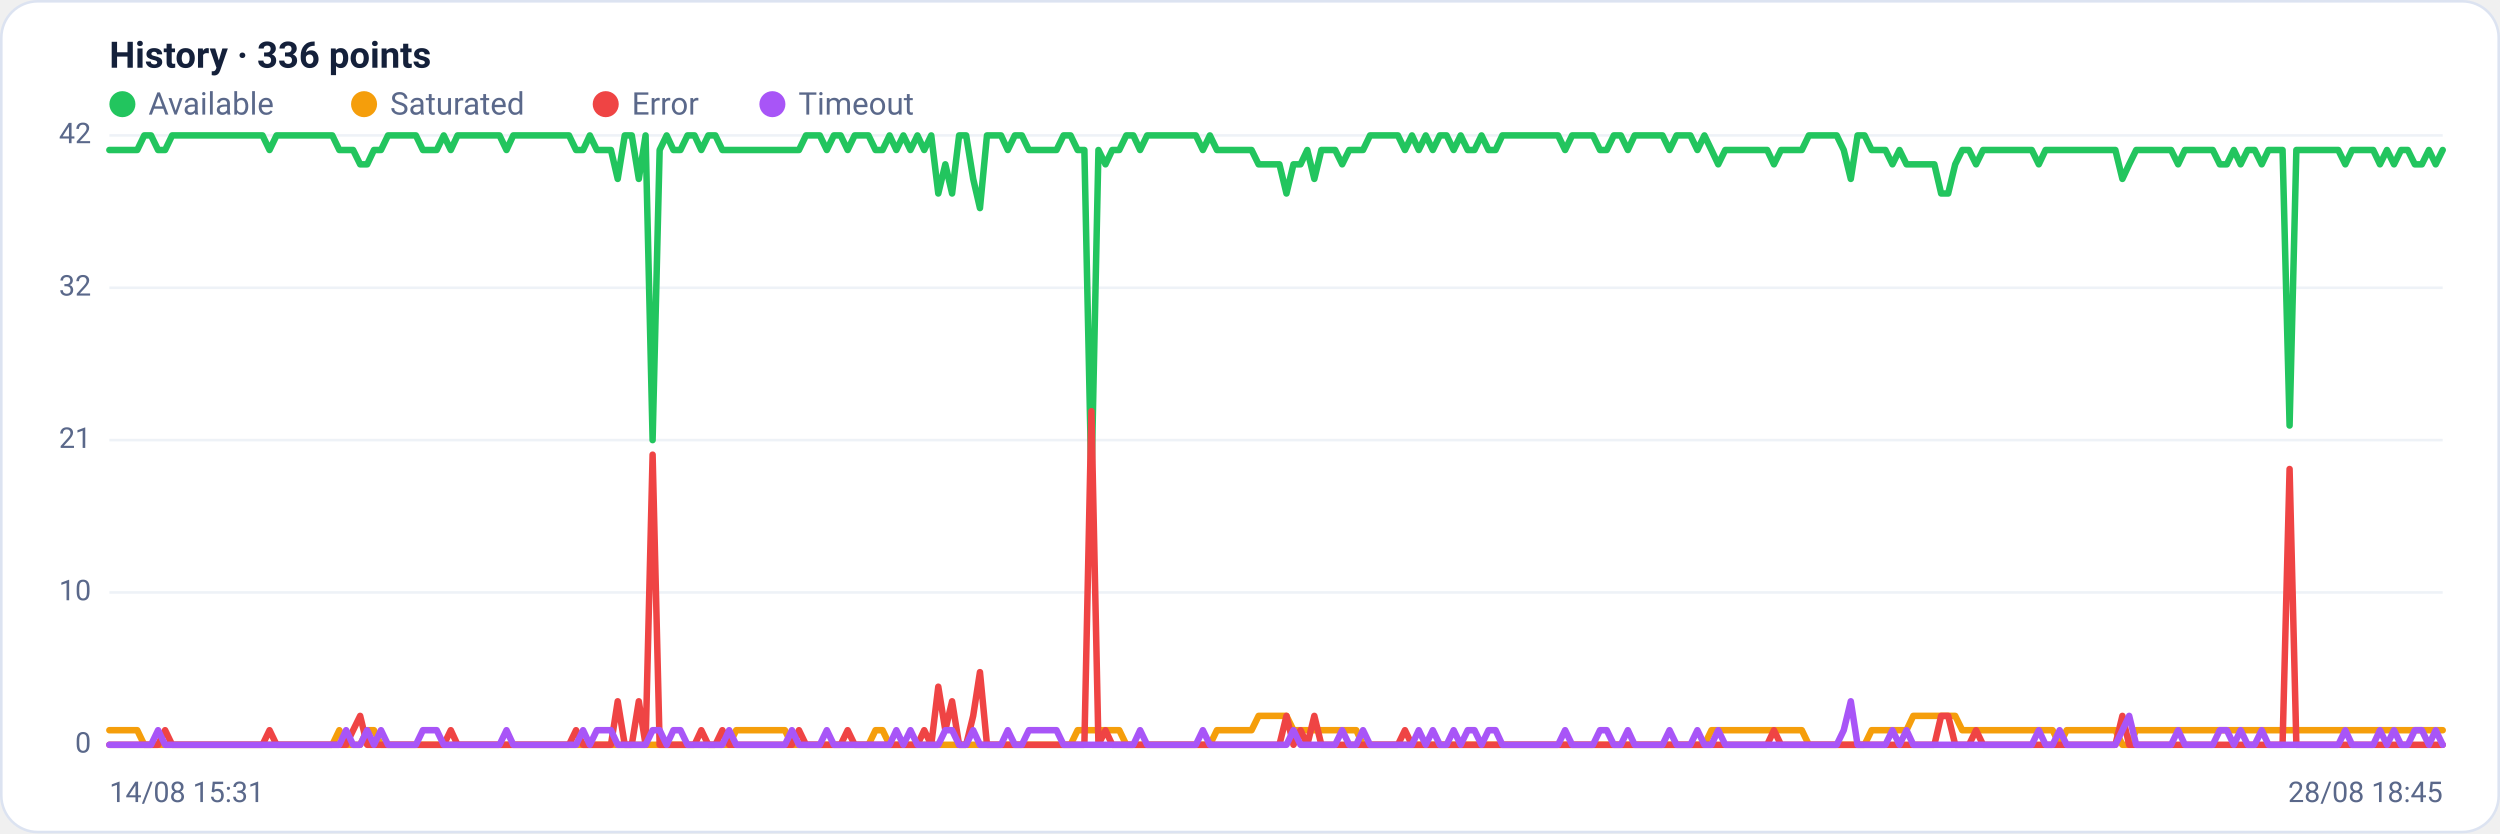
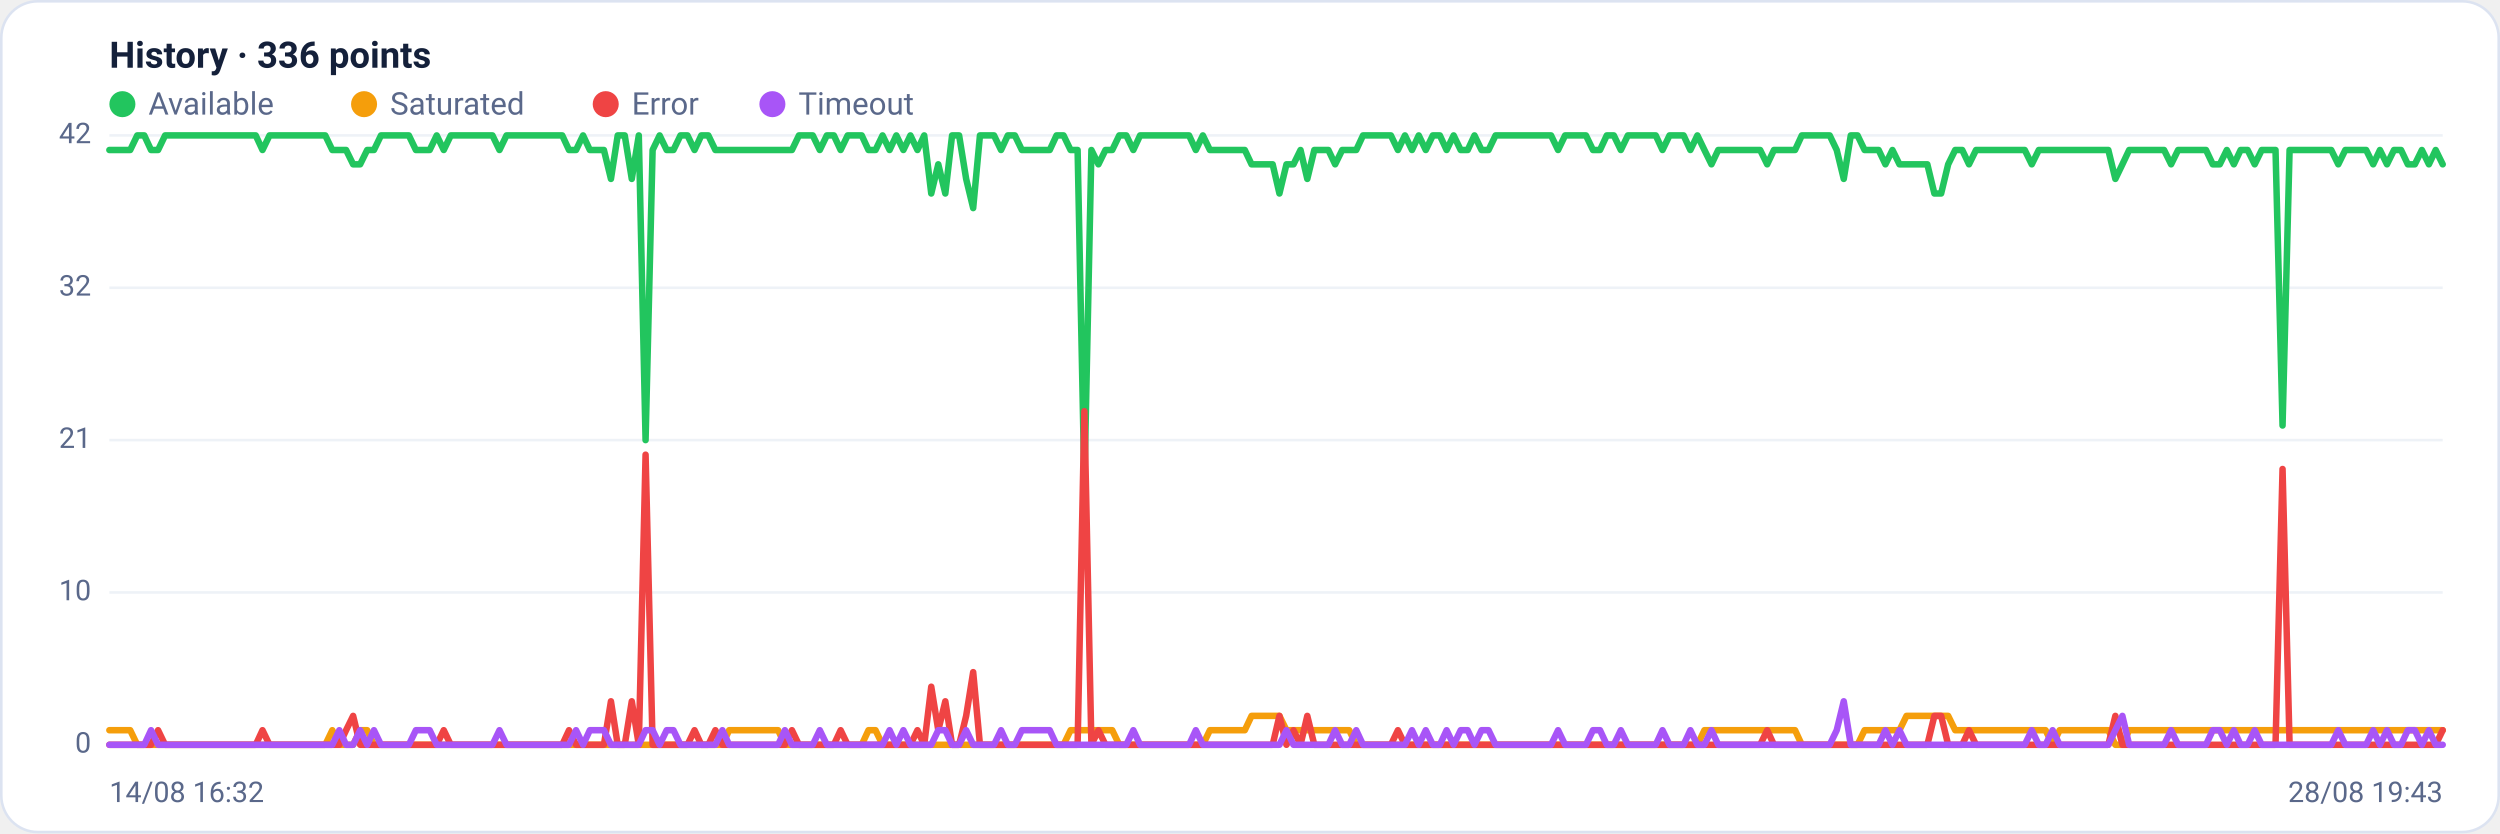
<svg xmlns="http://www.w3.org/2000/svg" viewBox="0 0 960 320" width="960" height="320" font-family="Segoe UI, system-ui, -apple-system, Roboto, Helvetica, Arial, sans-serif" role="img" aria-label="Availability history per region">
  <rect x="0.5" y="0.5" width="959" height="319" rx="14" fill="#ffffff" stroke="#dce3f1" />
  <text x="42" y="26" font-size="14" font-weight="600" fill="#14203a">History · 336 points</text>
  <circle cx="47" cy="40" r="5" fill="#22c55e" />
  <text x="57" y="44" font-size="12" fill="#5a688a">Available</text>
  <circle cx="139.8" cy="40" r="5" fill="#f59e0b" />
  <text x="149.8" y="44" font-size="12" fill="#5a688a">Saturated</text>
  <circle cx="232.6" cy="40" r="5" fill="#ef4444" />
  <text x="242.6" y="44" font-size="12" fill="#5a688a">Error</text>
  <circle cx="296.6" cy="40" r="5" fill="#a855f7" />
  <text x="306.6" y="44" font-size="12" fill="#5a688a">Timeout</text>
  <line x1="42" y1="286.0" x2="938" y2="286.0" stroke="#eef2f7" stroke-width="1" />
  <text x="35" y="289.0" text-anchor="end" font-size="11" fill="#5a688a">0</text>
  <line x1="42" y1="227.5" x2="938" y2="227.5" stroke="#eef2f7" stroke-width="1" />
  <text x="35" y="230.5" text-anchor="end" font-size="11" fill="#5a688a">10</text>
  <line x1="42" y1="169.0" x2="938" y2="169.0" stroke="#eef2f7" stroke-width="1" />
  <text x="35" y="172.0" text-anchor="end" font-size="11" fill="#5a688a">21</text>
  <line x1="42" y1="110.5" x2="938" y2="110.5" stroke="#eef2f7" stroke-width="1" />
  <text x="35" y="113.5" text-anchor="end" font-size="11" fill="#5a688a">32</text>
  <line x1="42" y1="52.0" x2="938" y2="52.0" stroke="#eef2f7" stroke-width="1" />
  <text x="35" y="55.0" text-anchor="end" font-size="11" fill="#5a688a">42</text>
-   <polyline fill="none" stroke="#22c55e" stroke-width="2.5" stroke-linejoin="round" stroke-linecap="round" points="42.0,57.6 44.7,57.6 47.3,57.6 50.0,57.6 52.7,57.6 55.4,52.0 58.0,52.0 60.7,57.6 63.4,57.6 66.1,52.0 68.7,52.0 71.4,52.0 74.1,52.0 76.8,52.0 79.4,52.0 82.1,52.0 84.8,52.0 87.5,52.0 90.1,52.0 92.8,52.0 95.5,52.0 98.2,52.0 100.8,52.0 103.5,57.6 106.2,52.0 108.9,52.0 111.5,52.0 114.2,52.0 116.9,52.0 119.6,52.0 122.2,52.0 124.9,52.0 127.6,52.0 130.3,57.6 132.9,57.6 135.6,57.6 138.3,63.1 141.0,63.1 143.6,57.6 146.3,57.6 149.0,52.0 151.7,52.0 154.3,52.0 157.0,52.0 159.7,52.0 162.4,57.6 165.0,57.6 167.7,57.6 170.4,52.0 173.1,57.6 175.7,52.0 178.4,52.0 181.1,52.0 183.8,52.0 186.4,52.0 189.1,52.0 191.8,52.0 194.5,57.6 197.1,52.0 199.8,52.0 202.5,52.0 205.2,52.0 207.8,52.0 210.5,52.0 213.2,52.0 215.9,52.0 218.5,52.0 221.2,57.6 223.9,57.6 226.5,52.0 229.2,57.6 231.9,57.6 234.6,57.6 237.2,68.7 239.9,52.0 242.6,52.0 245.3,68.7 247.9,52.0 250.6,169.0 253.3,57.6 256.0,52.0 258.6,57.6 261.3,57.6 264.0,52.0 266.7,52.0 269.3,57.6 272.0,52.0 274.7,52.0 277.4,57.6 280.0,57.6 282.7,57.6 285.4,57.6 288.1,57.6 290.7,57.6 293.4,57.6 296.1,57.6 298.8,57.6 301.4,57.6 304.1,57.6 306.8,57.6 309.5,52.0 312.1,52.0 314.8,52.0 317.5,57.6 320.2,52.0 322.8,52.0 325.5,57.6 328.2,52.0 330.9,52.0 333.5,52.0 336.2,57.6 338.9,57.6 341.6,52.0 344.2,57.6 346.9,52.0 349.6,57.6 352.3,52.0 354.9,57.6 357.6,52.0 360.3,74.3 363.0,63.1 365.6,74.3 368.3,52.0 371.0,52.0 373.7,68.7 376.3,79.9 379.0,52.0 381.7,52.0 384.4,52.0 387.0,57.6 389.7,52.0 392.4,52.0 395.1,57.6 397.7,57.6 400.4,57.6 403.1,57.6 405.7,57.6 408.4,52.0 411.1,52.0 413.8,57.6 416.4,57.6 419.1,185.7 421.8,57.6 424.5,63.1 427.1,57.6 429.8,57.6 432.5,52.0 435.2,52.0 437.8,57.6 440.5,52.0 443.2,52.0 445.9,52.0 448.5,52.0 451.2,52.0 453.9,52.0 456.6,52.0 459.2,52.0 461.9,57.6 464.6,52.0 467.3,57.6 469.9,57.6 472.6,57.6 475.3,57.6 478.0,57.6 480.6,57.6 483.3,63.1 486.0,63.1 488.7,63.1 491.3,63.1 494.0,74.3 496.7,63.1 499.4,63.1 502.0,57.6 504.7,68.7 507.4,57.6 510.1,57.6 512.7,57.6 515.4,63.1 518.1,57.6 520.8,57.6 523.4,57.6 526.1,52.0 528.8,52.0 531.5,52.0 534.1,52.0 536.8,52.0 539.5,57.6 542.2,52.0 544.8,57.6 547.5,52.0 550.2,57.6 552.9,52.0 555.5,52.0 558.2,57.6 560.9,52.0 563.6,57.6 566.2,57.6 568.9,52.0 571.6,57.6 574.3,57.6 576.9,52.0 579.6,52.0 582.3,52.0 584.9,52.0 587.6,52.0 590.3,52.0 593.0,52.0 595.6,52.0 598.3,52.0 601.0,57.6 603.7,52.0 606.3,52.0 609.0,52.0 611.7,52.0 614.4,57.6 617.0,57.6 619.7,52.0 622.4,52.0 625.1,57.6 627.7,52.0 630.4,52.0 633.1,52.0 635.8,52.0 638.4,52.0 641.1,57.6 643.8,52.0 646.5,52.0 649.1,52.0 651.8,57.6 654.5,52.0 657.2,57.6 659.8,63.1 662.5,57.6 665.2,57.6 667.9,57.6 670.5,57.6 673.2,57.6 675.9,57.6 678.6,57.6 681.2,63.1 683.9,57.6 686.6,57.6 689.3,57.6 691.9,57.6 694.6,52.0 697.3,52.0 700.0,52.0 702.6,52.0 705.3,52.0 708.0,57.6 710.7,68.7 713.3,52.0 716.0,52.0 718.7,57.6 721.4,57.6 724.0,57.6 726.7,63.1 729.4,57.6 732.1,63.1 734.7,63.1 737.4,63.1 740.1,63.1 742.8,63.1 745.4,74.3 748.1,74.3 750.8,63.1 753.5,57.6 756.1,57.6 758.8,63.1 761.5,57.6 764.1,57.6 766.8,57.6 769.5,57.6 772.2,57.6 774.8,57.6 777.5,57.6 780.2,57.6 782.9,63.1 785.5,57.6 788.2,57.6 790.9,57.6 793.6,57.6 796.2,57.6 798.9,57.6 801.6,57.6 804.3,57.6 806.9,57.6 809.6,57.6 812.3,57.6 815.0,68.7 817.6,63.1 820.3,57.6 823.0,57.6 825.7,57.6 828.3,57.6 831.0,57.6 833.7,57.6 836.4,63.1 839.0,57.6 841.7,57.6 844.4,57.6 847.1,57.6 849.7,57.6 852.4,63.1 855.1,63.1 857.8,57.6 860.4,63.1 863.1,57.6 865.8,57.6 868.5,63.1 871.1,57.6 873.8,57.6 876.5,57.6 879.2,163.4 881.8,57.6 884.5,57.6 887.2,57.6 889.9,57.6 892.5,57.6 895.2,57.6 897.9,57.6 900.6,63.1 903.2,57.6 905.9,57.6 908.6,57.6 911.3,57.6 913.9,63.1 916.6,57.6 919.3,63.1 922.0,57.6 924.6,57.6 927.3,63.1 930.0,63.1 932.7,57.6 935.3,63.1 938.0,57.6" />
-   <polyline fill="none" stroke="#f59e0b" stroke-width="2.5" stroke-linejoin="round" stroke-linecap="round" points="42.0,280.4 44.7,280.4 47.3,280.4 50.0,280.4 52.7,280.4 55.4,286.0 58.0,286.0 60.7,286.0 63.4,286.0 66.1,286.0 68.7,286.0 71.4,286.0 74.1,286.0 76.8,286.0 79.4,286.0 82.1,286.0 84.8,286.0 87.5,286.0 90.1,286.0 92.8,286.0 95.5,286.0 98.2,286.0 100.8,286.0 103.5,286.0 106.2,286.0 108.9,286.0 111.5,286.0 114.2,286.0 116.9,286.0 119.6,286.0 122.2,286.0 124.9,286.0 127.6,286.0 130.3,280.4 132.9,286.0 135.6,286.0 138.3,286.0 141.0,280.4 143.6,280.4 146.3,286.0 149.0,286.0 151.7,286.0 154.3,286.0 157.0,286.0 159.7,286.0 162.4,286.0 165.0,286.0 167.7,286.0 170.4,286.0 173.1,286.0 175.7,286.0 178.4,286.0 181.1,286.0 183.8,286.0 186.4,286.0 189.1,286.0 191.8,286.0 194.5,286.0 197.1,286.0 199.8,286.0 202.5,286.0 205.2,286.0 207.8,286.0 210.5,286.0 213.2,286.0 215.9,286.0 218.5,286.0 221.2,286.0 223.9,286.0 226.5,286.0 229.2,286.0 231.9,286.0 234.6,286.0 237.2,286.0 239.9,286.0 242.6,286.0 245.3,286.0 247.9,286.0 250.6,286.0 253.3,286.0 256.0,286.0 258.6,286.0 261.3,286.0 264.0,286.0 266.7,286.0 269.3,286.0 272.0,286.0 274.7,286.0 277.4,286.0 280.0,286.0 282.7,280.4 285.4,280.4 288.1,280.4 290.7,280.4 293.4,280.4 296.1,280.4 298.8,280.4 301.4,280.4 304.1,286.0 306.8,286.0 309.5,286.0 312.1,286.0 314.8,286.0 317.5,286.0 320.2,286.0 322.8,286.0 325.5,286.0 328.2,286.0 330.9,286.0 333.5,286.0 336.2,280.4 338.9,280.4 341.6,286.0 344.2,286.0 346.9,286.0 349.6,286.0 352.3,286.0 354.9,286.0 357.6,286.0 360.3,286.0 363.0,286.0 365.6,286.0 368.3,286.0 371.0,286.0 373.7,286.0 376.3,286.0 379.0,286.0 381.7,286.0 384.4,286.0 387.0,286.0 389.7,286.0 392.4,286.0 395.1,286.0 397.7,286.0 400.4,286.0 403.1,286.0 405.7,286.0 408.4,286.0 411.1,286.0 413.8,280.4 416.4,280.4 419.1,280.4 421.8,280.4 424.5,280.4 427.1,280.4 429.8,280.4 432.5,286.0 435.2,286.0 437.8,286.0 440.5,286.0 443.2,286.0 445.9,286.0 448.5,286.0 451.2,286.0 453.9,286.0 456.6,286.0 459.2,286.0 461.9,286.0 464.6,286.0 467.3,280.4 469.9,280.4 472.6,280.4 475.3,280.4 478.0,280.4 480.6,280.4 483.3,274.9 486.0,274.9 488.7,274.9 491.3,274.9 494.0,274.9 496.7,280.4 499.4,280.4 502.0,280.4 504.7,280.4 507.4,280.4 510.1,280.4 512.7,280.4 515.4,280.4 518.1,280.4 520.8,280.4 523.4,286.0 526.1,286.0 528.8,286.0 531.5,286.0 534.1,286.0 536.8,286.0 539.5,286.0 542.2,286.0 544.8,286.0 547.5,286.0 550.2,286.0 552.9,286.0 555.5,286.0 558.2,286.0 560.9,286.0 563.6,286.0 566.2,286.0 568.9,286.0 571.6,286.0 574.3,286.0 576.9,286.0 579.6,286.0 582.3,286.0 584.9,286.0 587.6,286.0 590.3,286.0 593.0,286.0 595.6,286.0 598.3,286.0 601.0,286.0 603.7,286.0 606.3,286.0 609.0,286.0 611.7,286.0 614.4,286.0 617.0,286.0 619.7,286.0 622.4,286.0 625.1,286.0 627.7,286.0 630.4,286.0 633.1,286.0 635.8,286.0 638.4,286.0 641.1,286.0 643.8,286.0 646.5,286.0 649.1,286.0 651.8,286.0 654.5,286.0 657.2,280.4 659.8,280.4 662.5,280.4 665.2,280.4 667.9,280.4 670.5,280.4 673.2,280.4 675.9,280.4 678.6,280.4 681.2,280.4 683.9,280.4 686.6,280.4 689.3,280.4 691.9,280.4 694.6,286.0 697.3,286.0 700.0,286.0 702.6,286.0 705.3,286.0 708.0,286.0 710.7,286.0 713.3,286.0 716.0,286.0 718.7,280.4 721.4,280.4 724.0,280.4 726.7,280.4 729.4,280.4 732.1,280.4 734.7,274.9 737.4,274.9 740.1,274.9 742.8,274.9 745.4,274.9 748.1,274.9 750.8,274.9 753.5,280.4 756.1,280.4 758.8,280.4 761.5,280.4 764.1,280.4 766.8,280.4 769.5,280.4 772.2,280.4 774.8,280.4 777.5,280.4 780.2,280.4 782.9,280.4 785.5,280.4 788.2,280.4 790.9,286.0 793.6,280.4 796.2,280.4 798.9,280.4 801.6,280.4 804.3,280.4 806.9,280.4 809.6,280.4 812.3,280.4 815.0,286.0 817.6,286.0 820.3,280.4 823.0,280.4 825.7,280.4 828.3,280.4 831.0,280.4 833.7,280.4 836.4,280.4 839.0,280.4 841.7,280.4 844.4,280.4 847.1,280.4 849.7,280.4 852.4,280.4 855.1,280.4 857.8,280.4 860.4,280.4 863.1,280.4 865.8,280.4 868.5,280.4 871.1,280.4 873.8,280.4 876.5,280.4 879.2,280.4 881.8,280.4 884.5,280.4 887.2,280.4 889.9,280.4 892.5,280.4 895.2,280.4 897.9,280.4 900.6,280.4 903.2,280.4 905.9,280.4 908.6,280.4 911.3,280.4 913.9,280.4 916.6,280.4 919.3,280.4 922.0,280.4 924.6,280.4 927.3,280.4 930.0,280.4 932.7,280.4 935.3,280.4 938.0,280.4" />
-   <polyline fill="none" stroke="#ef4444" stroke-width="2.5" stroke-linejoin="round" stroke-linecap="round" points="42.0,286.0 44.7,286.0 47.3,286.0 50.0,286.0 52.7,286.0 55.4,286.0 58.0,286.0 60.7,286.0 63.4,280.4 66.1,286.0 68.7,286.0 71.4,286.0 74.1,286.0 76.8,286.0 79.4,286.0 82.1,286.0 84.8,286.0 87.5,286.0 90.1,286.0 92.8,286.0 95.5,286.0 98.2,286.0 100.8,286.0 103.5,280.4 106.2,286.0 108.9,286.0 111.5,286.0 114.2,286.0 116.9,286.0 119.6,286.0 122.2,286.0 124.9,286.0 127.6,286.0 130.3,286.0 132.9,286.0 135.6,280.4 138.3,274.9 141.0,286.0 143.6,286.0 146.3,286.0 149.0,286.0 151.7,286.0 154.3,286.0 157.0,286.0 159.7,286.0 162.4,286.0 165.0,286.0 167.7,286.0 170.4,286.0 173.1,280.4 175.7,286.0 178.4,286.0 181.1,286.0 183.8,286.0 186.4,286.0 189.1,286.0 191.8,286.0 194.5,286.0 197.1,286.0 199.8,286.0 202.5,286.0 205.2,286.0 207.8,286.0 210.5,286.0 213.2,286.0 215.9,286.0 218.5,286.0 221.2,280.4 223.9,286.0 226.5,286.0 229.2,286.0 231.9,286.0 234.6,286.0 237.2,269.3 239.9,286.0 242.6,286.0 245.3,269.3 247.9,286.0 250.6,174.6 253.3,286.0 256.0,286.0 258.6,286.0 261.3,286.0 264.0,286.0 266.7,286.0 269.3,280.4 272.0,286.0 274.7,286.0 277.4,280.4 280.0,286.0 282.7,286.0 285.4,286.0 288.1,286.0 290.7,286.0 293.4,286.0 296.1,286.0 298.8,286.0 301.4,286.0 304.1,286.0 306.8,280.4 309.5,286.0 312.1,286.0 314.8,286.0 317.5,286.0 320.2,286.0 322.8,286.0 325.5,280.4 328.2,286.0 330.9,286.0 333.5,286.0 336.2,286.0 338.9,286.0 341.6,286.0 344.2,286.0 346.9,286.0 349.6,286.0 352.3,286.0 354.9,280.4 357.6,286.0 360.3,263.7 363.0,280.4 365.6,269.3 368.3,286.0 371.0,286.0 373.7,274.9 376.3,258.1 379.0,286.0 381.7,286.0 384.4,286.0 387.0,286.0 389.7,286.0 392.4,286.0 395.1,286.0 397.7,286.0 400.4,286.0 403.1,286.0 405.7,286.0 408.4,286.0 411.1,286.0 413.8,286.0 416.4,286.0 419.1,157.9 421.8,286.0 424.5,280.4 427.1,286.0 429.8,286.0 432.5,286.0 435.2,286.0 437.8,286.0 440.5,286.0 443.2,286.0 445.9,286.0 448.5,286.0 451.2,286.0 453.9,286.0 456.6,286.0 459.2,286.0 461.9,286.0 464.6,286.0 467.3,286.0 469.9,286.0 472.6,286.0 475.3,286.0 478.0,286.0 480.6,286.0 483.3,286.0 486.0,286.0 488.7,286.0 491.3,286.0 494.0,274.9 496.7,286.0 499.4,280.4 502.0,286.0 504.7,274.9 507.4,286.0 510.1,286.0 512.7,286.0 515.4,286.0 518.1,286.0 520.8,286.0 523.4,286.0 526.1,286.0 528.8,286.0 531.5,286.0 534.1,286.0 536.8,286.0 539.5,280.4 542.2,286.0 544.8,286.0 547.5,286.0 550.2,286.0 552.9,286.0 555.5,286.0 558.2,286.0 560.9,286.0 563.6,286.0 566.2,286.0 568.9,286.0 571.6,286.0 574.3,286.0 576.9,286.0 579.6,286.0 582.3,286.0 584.9,286.0 587.6,286.0 590.3,286.0 593.0,286.0 595.6,286.0 598.3,286.0 601.0,286.0 603.7,286.0 606.3,286.0 609.0,286.0 611.7,286.0 614.4,286.0 617.0,286.0 619.7,286.0 622.4,286.0 625.1,286.0 627.7,286.0 630.4,286.0 633.1,286.0 635.8,286.0 638.4,286.0 641.1,286.0 643.8,286.0 646.5,286.0 649.1,286.0 651.8,286.0 654.5,286.0 657.2,286.0 659.8,286.0 662.5,286.0 665.2,286.0 667.9,286.0 670.5,286.0 673.2,286.0 675.9,286.0 678.6,286.0 681.2,280.4 683.9,286.0 686.6,286.0 689.3,286.0 691.9,286.0 694.6,286.0 697.3,286.0 700.0,286.0 702.6,286.0 705.3,286.0 708.0,286.0 710.7,286.0 713.3,286.0 716.0,286.0 718.7,286.0 721.4,286.0 724.0,286.0 726.7,286.0 729.4,286.0 732.1,286.0 734.7,286.0 737.4,286.0 740.1,286.0 742.8,286.0 745.4,274.9 748.1,274.9 750.8,286.0 753.5,286.0 756.1,286.0 758.8,280.4 761.5,286.0 764.1,286.0 766.8,286.0 769.5,286.0 772.2,286.0 774.8,286.0 777.5,286.0 780.2,286.0 782.9,286.0 785.5,286.0 788.2,286.0 790.9,286.0 793.6,286.0 796.2,286.0 798.9,286.0 801.6,286.0 804.3,286.0 806.9,286.0 809.6,286.0 812.3,286.0 815.0,274.9 817.6,286.0 820.3,286.0 823.0,286.0 825.7,286.0 828.3,286.0 831.0,286.0 833.7,286.0 836.4,286.0 839.0,286.0 841.7,286.0 844.4,286.0 847.1,286.0 849.7,286.0 852.4,286.0 855.1,286.0 857.8,286.0 860.4,286.0 863.1,286.0 865.8,286.0 868.5,286.0 871.1,286.0 873.8,286.0 876.5,286.0 879.2,180.1 881.8,286.0 884.5,286.0 887.2,286.0 889.9,286.0 892.5,286.0 895.2,286.0 897.9,286.0 900.6,286.0 903.2,286.0 905.9,286.0 908.6,286.0 911.3,286.0 913.9,286.0 916.6,286.0 919.3,286.0 922.0,286.0 924.6,286.0 927.3,286.0 930.0,286.0 932.7,286.0 935.3,286.0 938.0,286.0" />
-   <polyline fill="none" stroke="#a855f7" stroke-width="2.5" stroke-linejoin="round" stroke-linecap="round" points="42.0,286.0 44.7,286.0 47.3,286.0 50.0,286.0 52.7,286.0 55.4,286.0 58.0,286.0 60.7,280.4 63.4,286.0 66.1,286.0 68.7,286.0 71.4,286.0 74.1,286.0 76.8,286.0 79.4,286.0 82.1,286.0 84.8,286.0 87.5,286.0 90.1,286.0 92.8,286.0 95.5,286.0 98.2,286.0 100.8,286.0 103.5,286.0 106.2,286.0 108.9,286.0 111.5,286.0 114.2,286.0 116.9,286.0 119.6,286.0 122.2,286.0 124.9,286.0 127.6,286.0 130.3,286.0 132.9,280.4 135.6,286.0 138.3,286.0 141.0,280.4 143.6,286.0 146.3,280.4 149.0,286.0 151.7,286.0 154.3,286.0 157.0,286.0 159.7,286.0 162.4,280.4 165.0,280.4 167.7,280.4 170.4,286.0 173.1,286.0 175.7,286.0 178.4,286.0 181.1,286.0 183.8,286.0 186.4,286.0 189.1,286.0 191.8,286.0 194.5,280.4 197.1,286.0 199.8,286.0 202.5,286.0 205.2,286.0 207.8,286.0 210.5,286.0 213.2,286.0 215.9,286.0 218.5,286.0 221.2,286.0 223.9,280.4 226.5,286.0 229.2,280.4 231.9,280.4 234.6,280.4 237.2,286.0 239.9,286.0 242.6,286.0 245.3,286.0 247.9,286.0 250.6,280.4 253.3,280.4 256.0,286.0 258.6,280.4 261.3,280.4 264.0,286.0 266.7,286.0 269.3,286.0 272.0,286.0 274.7,286.0 277.4,286.0 280.0,280.4 282.7,286.0 285.4,286.0 288.1,286.0 290.7,286.0 293.4,286.0 296.1,286.0 298.8,286.0 301.4,286.0 304.1,280.4 306.8,286.0 309.5,286.0 312.1,286.0 314.8,286.0 317.5,280.4 320.2,286.0 322.8,286.0 325.5,286.0 328.2,286.0 330.9,286.0 333.5,286.0 336.2,286.0 338.9,286.0 341.6,286.0 344.2,280.4 346.9,286.0 349.6,280.4 352.3,286.0 354.9,286.0 357.6,286.0 360.3,286.0 363.0,280.4 365.6,280.4 368.3,286.0 371.0,286.0 373.7,280.4 376.3,286.0 379.0,286.0 381.7,286.0 384.4,286.0 387.0,280.4 389.7,286.0 392.4,286.0 395.1,280.4 397.7,280.4 400.4,280.4 403.1,280.4 405.7,280.4 408.4,286.0 411.1,286.0 413.8,286.0 416.4,286.0 419.1,286.0 421.8,286.0 424.5,286.0 427.1,286.0 429.8,286.0 432.5,286.0 435.2,286.0 437.8,280.4 440.5,286.0 443.2,286.0 445.9,286.0 448.5,286.0 451.2,286.0 453.9,286.0 456.6,286.0 459.2,286.0 461.9,280.4 464.6,286.0 467.3,286.0 469.9,286.0 472.6,286.0 475.3,286.0 478.0,286.0 480.6,286.0 483.3,286.0 486.0,286.0 488.7,286.0 491.3,286.0 494.0,286.0 496.7,280.4 499.4,286.0 502.0,286.0 504.7,286.0 507.4,286.0 510.1,286.0 512.7,286.0 515.4,280.4 518.1,286.0 520.8,286.0 523.4,280.4 526.1,286.0 528.8,286.0 531.5,286.0 534.1,286.0 536.8,286.0 539.5,286.0 542.2,286.0 544.8,280.4 547.5,286.0 550.2,280.4 552.9,286.0 555.5,286.0 558.2,280.4 560.9,286.0 563.6,280.4 566.2,280.4 568.9,286.0 571.6,280.4 574.3,280.4 576.9,286.0 579.6,286.0 582.3,286.0 584.9,286.0 587.6,286.0 590.3,286.0 593.0,286.0 595.6,286.0 598.3,286.0 601.0,280.4 603.7,286.0 606.3,286.0 609.0,286.0 611.7,286.0 614.4,280.4 617.0,280.4 619.7,286.0 622.4,286.0 625.1,280.4 627.7,286.0 630.4,286.0 633.1,286.0 635.8,286.0 638.4,286.0 641.1,280.4 643.8,286.0 646.5,286.0 649.1,286.0 651.8,280.4 654.5,286.0 657.2,286.0 659.8,280.4 662.5,286.0 665.2,286.0 667.9,286.0 670.5,286.0 673.2,286.0 675.9,286.0 678.6,286.0 681.2,286.0 683.9,286.0 686.6,286.0 689.3,286.0 691.9,286.0 694.6,286.0 697.3,286.0 700.0,286.0 702.6,286.0 705.3,286.0 708.0,280.4 710.7,269.3 713.3,286.0 716.0,286.0 718.7,286.0 721.4,286.0 724.0,286.0 726.7,280.4 729.4,286.0 732.1,280.4 734.7,286.0 737.4,286.0 740.1,286.0 742.8,286.0 745.4,286.0 748.1,286.0 750.8,286.0 753.5,286.0 756.1,286.0 758.8,286.0 761.5,286.0 764.1,286.0 766.8,286.0 769.5,286.0 772.2,286.0 774.8,286.0 777.5,286.0 780.2,286.0 782.9,280.4 785.5,286.0 788.2,286.0 790.9,280.4 793.6,286.0 796.2,286.0 798.9,286.0 801.6,286.0 804.3,286.0 806.9,286.0 809.6,286.0 812.3,286.0 815.0,280.4 817.6,274.9 820.3,286.0 823.0,286.0 825.7,286.0 828.3,286.0 831.0,286.0 833.7,286.0 836.4,280.4 839.0,286.0 841.7,286.0 844.4,286.0 847.1,286.0 849.7,286.0 852.4,280.4 855.1,280.4 857.8,286.0 860.4,280.4 863.1,286.0 865.8,286.0 868.5,280.4 871.1,286.0 873.8,286.0 876.5,286.0 879.2,286.0 881.8,286.0 884.5,286.0 887.2,286.0 889.9,286.0 892.5,286.0 895.2,286.0 897.9,286.0 900.6,280.4 903.2,286.0 905.9,286.0 908.6,286.0 911.3,286.0 913.9,280.4 916.6,286.0 919.3,280.4 922.0,286.0 924.6,286.0 927.3,280.4 930.0,280.4 932.7,286.0 935.3,280.4 938.0,286.0" />
-   <text x="42" y="308" font-size="11" fill="#5a688a">14/08 15:31</text>
-   <text x="938" y="308" text-anchor="end" font-size="11" fill="#5a688a">28/08 18:45</text>
+   <polyline fill="none" stroke="#22c55e" stroke-width="2.5" stroke-linejoin="round" stroke-linecap="round" points="42.0,57.6 44.7,57.6 47.3,57.6 50.0,57.6 52.7,52.0 55.4,52.0 58.0,57.6 60.7,57.6 63.4,52.0 66.1,52.0 68.7,52.0 71.4,52.0 74.1,52.0 76.8,52.0 79.4,52.0 82.1,52.0 84.8,52.0 87.5,52.0 90.1,52.0 92.8,52.0 95.5,52.0 98.2,52.0 100.8,57.6 103.5,52.0 106.2,52.0 108.9,52.0 111.5,52.0 114.2,52.0 116.9,52.0 119.6,52.0 122.2,52.0 124.9,52.0 127.6,57.6 130.3,57.6 132.9,57.6 135.6,63.1 138.3,63.1 141.0,57.6 143.6,57.6 146.3,52.0 149.0,52.0 151.7,52.0 154.3,52.0 157.0,52.0 159.7,57.6 162.4,57.6 165.0,57.6 167.7,52.0 170.4,57.6 173.1,52.0 175.7,52.0 178.4,52.0 181.1,52.0 183.8,52.0 186.4,52.0 189.1,52.0 191.8,57.6 194.5,52.0 197.1,52.0 199.8,52.0 202.5,52.0 205.2,52.0 207.8,52.0 210.5,52.0 213.2,52.0 215.9,52.0 218.5,57.6 221.2,57.6 223.9,52.0 226.5,57.6 229.2,57.6 231.9,57.6 234.6,68.7 237.2,52.0 239.9,52.0 242.6,68.7 245.3,52.0 247.9,169.0 250.6,57.6 253.3,52.0 256.0,57.6 258.6,57.6 261.3,52.0 264.0,52.0 266.7,57.6 269.3,52.0 272.0,52.0 274.7,57.6 277.4,57.6 280.0,57.6 282.7,57.6 285.4,57.6 288.1,57.6 290.7,57.6 293.4,57.6 296.1,57.6 298.8,57.6 301.4,57.6 304.1,57.6 306.8,52.0 309.5,52.0 312.1,52.0 314.8,57.6 317.5,52.0 320.2,52.0 322.8,57.6 325.5,52.0 328.2,52.0 330.9,52.0 333.5,57.6 336.2,57.6 338.9,52.0 341.6,57.6 344.2,52.0 346.9,57.6 349.6,52.0 352.3,57.6 354.9,52.0 357.6,74.3 360.3,63.1 363.0,74.3 365.6,52.0 368.3,52.0 371.0,68.7 373.7,79.9 376.3,52.0 379.0,52.0 381.7,52.0 384.4,57.6 387.0,52.0 389.7,52.0 392.4,57.6 395.1,57.6 397.7,57.6 400.4,57.6 403.1,57.6 405.7,52.0 408.4,52.0 411.1,57.6 413.8,57.6 416.4,185.7 419.1,57.6 421.8,63.1 424.5,57.6 427.1,57.6 429.8,52.0 432.5,52.0 435.2,57.6 437.8,52.0 440.5,52.0 443.2,52.0 445.9,52.0 448.5,52.0 451.2,52.0 453.9,52.0 456.6,52.0 459.2,57.6 461.9,52.0 464.6,57.6 467.3,57.6 469.9,57.6 472.6,57.6 475.3,57.6 478.0,57.6 480.6,63.1 483.3,63.1 486.0,63.1 488.7,63.1 491.3,74.3 494.0,63.1 496.7,63.1 499.4,57.6 502.0,68.7 504.7,57.6 507.4,57.6 510.1,57.6 512.7,63.1 515.4,57.6 518.1,57.6 520.8,57.6 523.4,52.0 526.1,52.0 528.8,52.0 531.5,52.0 534.1,52.0 536.8,57.6 539.5,52.0 542.2,57.6 544.8,52.0 547.5,57.6 550.2,52.0 552.9,52.0 555.5,57.6 558.2,52.0 560.9,57.6 563.6,57.6 566.2,52.0 568.9,57.6 571.6,57.6 574.3,52.0 576.9,52.0 579.6,52.0 582.3,52.0 584.9,52.0 587.6,52.0 590.3,52.0 593.0,52.0 595.6,52.0 598.3,57.6 601.0,52.0 603.7,52.0 606.3,52.0 609.0,52.0 611.7,57.6 614.4,57.6 617.0,52.0 619.7,52.0 622.4,57.6 625.1,52.0 627.7,52.0 630.4,52.0 633.1,52.0 635.8,52.0 638.4,57.6 641.1,52.0 643.8,52.0 646.5,52.0 649.1,57.6 651.8,52.0 654.5,57.6 657.2,63.1 659.8,57.6 662.5,57.6 665.2,57.6 667.9,57.6 670.5,57.6 673.2,57.6 675.9,57.6 678.6,63.1 681.2,57.6 683.9,57.6 686.6,57.6 689.3,57.6 691.9,52.0 694.6,52.0 697.3,52.0 700.0,52.0 702.6,52.0 705.3,57.6 708.0,68.7 710.7,52.0 713.3,52.0 716.0,57.6 718.7,57.6 721.4,57.6 724.0,63.1 726.7,57.6 729.4,63.1 732.1,63.1 734.7,63.1 737.4,63.1 740.1,63.1 742.8,74.3 745.4,74.3 748.1,63.1 750.8,57.6 753.5,57.6 756.1,63.1 758.8,57.6 761.5,57.6 764.1,57.6 766.8,57.6 769.5,57.6 772.2,57.6 774.8,57.6 777.5,57.6 780.2,63.1 782.9,57.6 785.5,57.6 788.2,57.6 790.9,57.6 793.6,57.6 796.2,57.6 798.9,57.6 801.6,57.6 804.3,57.6 806.9,57.6 809.6,57.6 812.3,68.7 815.0,63.1 817.6,57.6 820.3,57.6 823.0,57.6 825.7,57.6 828.3,57.6 831.0,57.6 833.7,63.1 836.4,57.6 839.0,57.6 841.7,57.6 844.4,57.6 847.1,57.6 849.7,63.1 852.4,63.1 855.1,57.6 857.8,63.1 860.4,57.6 863.1,57.6 865.8,63.1 868.5,57.6 871.1,57.6 873.8,57.6 876.5,163.4 879.2,57.6 881.8,57.6 884.5,57.6 887.2,57.6 889.9,57.6 892.5,57.6 895.2,57.6 897.9,63.1 900.6,57.6 903.2,57.6 905.9,57.6 908.6,57.6 911.3,63.1 913.9,57.6 916.6,63.1 919.3,57.6 922.0,57.6 924.6,63.1 927.3,63.1 930.0,57.6 932.7,63.1 935.3,57.6 938.0,63.1" />
+   <polyline fill="none" stroke="#f59e0b" stroke-width="2.5" stroke-linejoin="round" stroke-linecap="round" points="42.0,280.4 44.7,280.4 47.3,280.4 50.0,280.4 52.7,286.0 55.4,286.0 58.0,286.0 60.7,286.0 63.4,286.0 66.1,286.0 68.7,286.0 71.4,286.0 74.1,286.0 76.8,286.0 79.4,286.0 82.1,286.0 84.8,286.0 87.5,286.0 90.1,286.0 92.8,286.0 95.5,286.0 98.2,286.0 100.8,286.0 103.5,286.0 106.2,286.0 108.9,286.0 111.5,286.0 114.2,286.0 116.9,286.0 119.6,286.0 122.2,286.0 124.9,286.0 127.6,280.4 130.3,286.0 132.9,286.0 135.6,286.0 138.3,280.4 141.0,280.4 143.6,286.0 146.3,286.0 149.0,286.0 151.7,286.0 154.3,286.0 157.0,286.0 159.7,286.0 162.4,286.0 165.0,286.0 167.7,286.0 170.4,286.0 173.1,286.0 175.7,286.0 178.4,286.0 181.1,286.0 183.8,286.0 186.4,286.0 189.1,286.0 191.8,286.0 194.5,286.0 197.1,286.0 199.8,286.0 202.5,286.0 205.2,286.0 207.8,286.0 210.5,286.0 213.2,286.0 215.9,286.0 218.5,286.0 221.2,286.0 223.9,286.0 226.5,286.0 229.2,286.0 231.9,286.0 234.6,286.0 237.2,286.0 239.9,286.0 242.6,286.0 245.3,286.0 247.9,286.0 250.6,286.0 253.3,286.0 256.0,286.0 258.6,286.0 261.3,286.0 264.0,286.0 266.7,286.0 269.3,286.0 272.0,286.0 274.7,286.0 277.4,286.0 280.0,280.4 282.7,280.4 285.4,280.4 288.1,280.4 290.7,280.4 293.4,280.4 296.1,280.4 298.8,280.4 301.4,286.0 304.1,286.0 306.8,286.0 309.5,286.0 312.1,286.0 314.8,286.0 317.5,286.0 320.2,286.0 322.8,286.0 325.5,286.0 328.2,286.0 330.9,286.0 333.5,280.4 336.2,280.4 338.9,286.0 341.6,286.0 344.2,286.0 346.9,286.0 349.6,286.0 352.3,286.0 354.9,286.0 357.6,286.0 360.3,286.0 363.0,286.0 365.6,286.0 368.3,286.0 371.0,286.0 373.7,286.0 376.3,286.0 379.0,286.0 381.7,286.0 384.4,286.0 387.0,286.0 389.7,286.0 392.4,286.0 395.1,286.0 397.7,286.0 400.4,286.0 403.1,286.0 405.7,286.0 408.4,286.0 411.1,280.4 413.8,280.4 416.4,280.4 419.1,280.4 421.8,280.4 424.5,280.4 427.1,280.4 429.8,286.0 432.5,286.0 435.2,286.0 437.8,286.0 440.5,286.0 443.2,286.0 445.9,286.0 448.5,286.0 451.2,286.0 453.9,286.0 456.6,286.0 459.2,286.0 461.9,286.0 464.6,280.4 467.3,280.4 469.9,280.4 472.6,280.4 475.3,280.4 478.0,280.4 480.6,274.9 483.3,274.9 486.0,274.9 488.7,274.9 491.3,274.9 494.0,280.4 496.7,280.4 499.4,280.4 502.0,280.4 504.7,280.4 507.4,280.4 510.1,280.4 512.7,280.4 515.4,280.4 518.1,280.4 520.8,286.0 523.4,286.0 526.1,286.0 528.8,286.0 531.5,286.0 534.1,286.0 536.8,286.0 539.5,286.0 542.2,286.0 544.8,286.0 547.5,286.0 550.2,286.0 552.9,286.0 555.5,286.0 558.2,286.0 560.9,286.0 563.6,286.0 566.2,286.0 568.9,286.0 571.6,286.0 574.3,286.0 576.9,286.0 579.6,286.0 582.3,286.0 584.9,286.0 587.6,286.0 590.3,286.0 593.0,286.0 595.6,286.0 598.3,286.0 601.0,286.0 603.7,286.0 606.3,286.0 609.0,286.0 611.7,286.0 614.4,286.0 617.0,286.0 619.7,286.0 622.4,286.0 625.1,286.0 627.7,286.0 630.4,286.0 633.1,286.0 635.8,286.0 638.4,286.0 641.1,286.0 643.8,286.0 646.5,286.0 649.1,286.0 651.8,286.0 654.5,280.4 657.2,280.4 659.8,280.4 662.5,280.4 665.2,280.4 667.9,280.4 670.5,280.4 673.2,280.4 675.9,280.4 678.6,280.4 681.2,280.4 683.9,280.4 686.6,280.4 689.3,280.4 691.9,286.0 694.6,286.0 697.3,286.0 700.0,286.0 702.6,286.0 705.3,286.0 708.0,286.0 710.7,286.0 713.3,286.0 716.0,280.4 718.7,280.4 721.4,280.4 724.0,280.4 726.7,280.4 729.4,280.4 732.1,274.9 734.7,274.9 737.4,274.9 740.1,274.9 742.8,274.9 745.4,274.9 748.1,274.9 750.8,280.4 753.5,280.4 756.1,280.4 758.8,280.4 761.5,280.4 764.1,280.4 766.8,280.4 769.5,280.4 772.2,280.4 774.8,280.4 777.5,280.4 780.2,280.4 782.9,280.4 785.5,280.4 788.2,286.0 790.9,280.4 793.6,280.4 796.2,280.4 798.9,280.4 801.6,280.4 804.3,280.4 806.9,280.4 809.6,280.4 812.3,286.0 815.0,286.0 817.6,280.4 820.3,280.4 823.0,280.4 825.7,280.4 828.3,280.4 831.0,280.4 833.7,280.4 836.4,280.4 839.0,280.4 841.7,280.4 844.4,280.4 847.1,280.4 849.7,280.4 852.4,280.4 855.1,280.4 857.8,280.4 860.4,280.4 863.1,280.4 865.8,280.4 868.5,280.4 871.1,280.4 873.8,280.4 876.5,280.4 879.2,280.4 881.8,280.4 884.5,280.4 887.2,280.4 889.9,280.4 892.5,280.4 895.2,280.4 897.9,280.4 900.6,280.4 903.2,280.4 905.9,280.4 908.6,280.4 911.3,280.4 913.9,280.4 916.6,280.4 919.3,280.4 922.0,280.4 924.6,280.4 927.3,280.4 930.0,280.4 932.7,280.4 935.3,280.4 938.0,280.4" />
+   <polyline fill="none" stroke="#ef4444" stroke-width="2.5" stroke-linejoin="round" stroke-linecap="round" points="42.0,286.0 44.7,286.0 47.3,286.0 50.0,286.0 52.7,286.0 55.4,286.0 58.0,286.0 60.7,280.4 63.4,286.0 66.1,286.0 68.7,286.0 71.4,286.0 74.1,286.0 76.8,286.0 79.4,286.0 82.1,286.0 84.8,286.0 87.5,286.0 90.1,286.0 92.8,286.0 95.5,286.0 98.2,286.0 100.8,280.4 103.5,286.0 106.2,286.0 108.9,286.0 111.5,286.0 114.2,286.0 116.9,286.0 119.6,286.0 122.2,286.0 124.9,286.0 127.6,286.0 130.3,286.0 132.9,280.4 135.6,274.9 138.3,286.0 141.0,286.0 143.6,286.0 146.3,286.0 149.0,286.0 151.7,286.0 154.3,286.0 157.0,286.0 159.7,286.0 162.4,286.0 165.0,286.0 167.7,286.0 170.4,280.4 173.1,286.0 175.7,286.0 178.4,286.0 181.1,286.0 183.8,286.0 186.4,286.0 189.1,286.0 191.8,286.0 194.5,286.0 197.1,286.0 199.8,286.0 202.5,286.0 205.2,286.0 207.8,286.0 210.5,286.0 213.2,286.0 215.9,286.0 218.5,280.4 221.2,286.0 223.9,286.0 226.5,286.0 229.2,286.0 231.9,286.0 234.6,269.3 237.2,286.0 239.9,286.0 242.6,269.3 245.3,286.0 247.9,174.6 250.6,286.0 253.3,286.0 256.0,286.0 258.6,286.0 261.3,286.0 264.0,286.0 266.7,280.4 269.3,286.0 272.0,286.0 274.7,280.4 277.4,286.0 280.0,286.0 282.7,286.0 285.4,286.0 288.1,286.0 290.7,286.0 293.4,286.0 296.1,286.0 298.8,286.0 301.4,286.0 304.1,280.4 306.8,286.0 309.5,286.0 312.1,286.0 314.8,286.0 317.5,286.0 320.2,286.0 322.8,280.4 325.5,286.0 328.2,286.0 330.9,286.0 333.5,286.0 336.2,286.0 338.9,286.0 341.6,286.0 344.2,286.0 346.9,286.0 349.6,286.0 352.3,280.4 354.9,286.0 357.6,263.7 360.3,280.4 363.0,269.3 365.6,286.0 368.3,286.0 371.0,274.9 373.7,258.1 376.3,286.0 379.0,286.0 381.7,286.0 384.4,286.0 387.0,286.0 389.7,286.0 392.4,286.0 395.1,286.0 397.7,286.0 400.4,286.0 403.1,286.0 405.7,286.0 408.4,286.0 411.1,286.0 413.8,286.0 416.4,157.9 419.1,286.0 421.8,280.4 424.5,286.0 427.1,286.0 429.8,286.0 432.5,286.0 435.2,286.0 437.8,286.0 440.5,286.0 443.2,286.0 445.9,286.0 448.5,286.0 451.2,286.0 453.9,286.0 456.6,286.0 459.2,286.0 461.9,286.0 464.6,286.0 467.3,286.0 469.9,286.0 472.6,286.0 475.3,286.0 478.0,286.0 480.6,286.0 483.3,286.0 486.0,286.0 488.7,286.0 491.3,274.9 494.0,286.0 496.7,280.4 499.4,286.0 502.0,274.9 504.7,286.0 507.4,286.0 510.1,286.0 512.7,286.0 515.4,286.0 518.1,286.0 520.8,286.0 523.4,286.0 526.1,286.0 528.8,286.0 531.5,286.0 534.1,286.0 536.8,280.4 539.5,286.0 542.2,286.0 544.8,286.0 547.5,286.0 550.2,286.0 552.9,286.0 555.5,286.0 558.2,286.0 560.9,286.0 563.6,286.0 566.2,286.0 568.9,286.0 571.6,286.0 574.3,286.0 576.9,286.0 579.6,286.0 582.3,286.0 584.9,286.0 587.6,286.0 590.3,286.0 593.0,286.0 595.6,286.0 598.3,286.0 601.0,286.0 603.7,286.0 606.3,286.0 609.0,286.0 611.7,286.0 614.4,286.0 617.0,286.0 619.7,286.0 622.4,286.0 625.1,286.0 627.7,286.0 630.4,286.0 633.1,286.0 635.8,286.0 638.4,286.0 641.1,286.0 643.8,286.0 646.5,286.0 649.1,286.0 651.8,286.0 654.5,286.0 657.2,286.0 659.8,286.0 662.5,286.0 665.2,286.0 667.9,286.0 670.5,286.0 673.2,286.0 675.9,286.0 678.6,280.4 681.2,286.0 683.9,286.0 686.6,286.0 689.3,286.0 691.9,286.0 694.6,286.0 697.3,286.0 700.0,286.0 702.6,286.0 705.3,286.0 708.0,286.0 710.7,286.0 713.3,286.0 716.0,286.0 718.7,286.0 721.4,286.0 724.0,286.0 726.7,286.0 729.4,286.0 732.1,286.0 734.7,286.0 737.4,286.0 740.1,286.0 742.8,274.9 745.4,274.9 748.1,286.0 750.8,286.0 753.5,286.0 756.1,280.4 758.8,286.0 761.5,286.0 764.1,286.0 766.8,286.0 769.5,286.0 772.2,286.0 774.8,286.0 777.5,286.0 780.2,286.0 782.9,286.0 785.5,286.0 788.2,286.0 790.9,286.0 793.6,286.0 796.2,286.0 798.9,286.0 801.6,286.0 804.3,286.0 806.9,286.0 809.6,286.0 812.3,274.9 815.0,286.0 817.6,286.0 820.3,286.0 823.0,286.0 825.7,286.0 828.3,286.0 831.0,286.0 833.7,286.0 836.4,286.0 839.0,286.0 841.7,286.0 844.4,286.0 847.1,286.0 849.7,286.0 852.4,286.0 855.1,286.0 857.8,286.0 860.4,286.0 863.1,286.0 865.8,286.0 868.5,286.0 871.1,286.0 873.8,286.0 876.5,180.1 879.2,286.0 881.8,286.0 884.5,286.0 887.2,286.0 889.9,286.0 892.5,286.0 895.2,286.0 897.9,286.0 900.6,286.0 903.2,286.0 905.9,286.0 908.6,286.0 911.3,286.0 913.9,286.0 916.6,286.0 919.3,286.0 922.0,286.0 924.6,286.0 927.3,286.0 930.0,286.0 932.7,286.0 935.3,286.0 938.0,280.4" />
+   <polyline fill="none" stroke="#a855f7" stroke-width="2.5" stroke-linejoin="round" stroke-linecap="round" points="42.0,286.0 44.7,286.0 47.3,286.0 50.0,286.0 52.7,286.0 55.4,286.0 58.0,280.4 60.7,286.0 63.4,286.0 66.1,286.0 68.7,286.0 71.4,286.0 74.1,286.0 76.8,286.0 79.4,286.0 82.1,286.0 84.8,286.0 87.5,286.0 90.1,286.0 92.8,286.0 95.5,286.0 98.2,286.0 100.8,286.0 103.5,286.0 106.2,286.0 108.9,286.0 111.5,286.0 114.2,286.0 116.9,286.0 119.6,286.0 122.2,286.0 124.9,286.0 127.6,286.0 130.3,280.4 132.9,286.0 135.6,286.0 138.3,280.4 141.0,286.0 143.6,280.4 146.3,286.0 149.0,286.0 151.7,286.0 154.3,286.0 157.0,286.0 159.7,280.4 162.4,280.4 165.0,280.4 167.7,286.0 170.4,286.0 173.1,286.0 175.7,286.0 178.4,286.0 181.1,286.0 183.8,286.0 186.4,286.0 189.1,286.0 191.8,280.4 194.5,286.0 197.1,286.0 199.8,286.0 202.5,286.0 205.2,286.0 207.8,286.0 210.5,286.0 213.2,286.0 215.9,286.0 218.5,286.0 221.2,280.4 223.9,286.0 226.5,280.4 229.2,280.4 231.9,280.4 234.6,286.0 237.2,286.0 239.9,286.0 242.6,286.0 245.3,286.0 247.9,280.4 250.6,280.4 253.3,286.0 256.0,280.4 258.6,280.4 261.3,286.0 264.0,286.0 266.7,286.0 269.3,286.0 272.0,286.0 274.7,286.0 277.4,280.4 280.0,286.0 282.7,286.0 285.4,286.0 288.1,286.0 290.7,286.0 293.4,286.0 296.1,286.0 298.8,286.0 301.4,280.4 304.1,286.0 306.8,286.0 309.5,286.0 312.1,286.0 314.8,280.4 317.5,286.0 320.2,286.0 322.8,286.0 325.5,286.0 328.2,286.0 330.9,286.0 333.5,286.0 336.2,286.0 338.9,286.0 341.6,280.4 344.2,286.0 346.9,280.4 349.6,286.0 352.3,286.0 354.9,286.0 357.6,286.0 360.3,280.4 363.0,280.4 365.6,286.0 368.3,286.0 371.0,280.4 373.7,286.0 376.3,286.0 379.0,286.0 381.7,286.0 384.4,280.4 387.0,286.0 389.7,286.0 392.4,280.4 395.1,280.4 397.7,280.4 400.4,280.4 403.1,280.4 405.7,286.0 408.4,286.0 411.1,286.0 413.8,286.0 416.4,286.0 419.1,286.0 421.8,286.0 424.5,286.0 427.1,286.0 429.8,286.0 432.5,286.0 435.2,280.4 437.8,286.0 440.5,286.0 443.2,286.0 445.9,286.0 448.5,286.0 451.2,286.0 453.9,286.0 456.6,286.0 459.2,280.4 461.9,286.0 464.6,286.0 467.3,286.0 469.9,286.0 472.6,286.0 475.3,286.0 478.0,286.0 480.6,286.0 483.3,286.0 486.0,286.0 488.7,286.0 491.3,286.0 494.0,280.4 496.7,286.0 499.4,286.0 502.0,286.0 504.7,286.0 507.4,286.0 510.1,286.0 512.7,280.4 515.4,286.0 518.1,286.0 520.8,280.4 523.4,286.0 526.1,286.0 528.8,286.0 531.5,286.0 534.1,286.0 536.8,286.0 539.5,286.0 542.2,280.4 544.8,286.0 547.5,280.4 550.2,286.0 552.9,286.0 555.5,280.4 558.2,286.0 560.9,280.4 563.6,280.4 566.2,286.0 568.9,280.4 571.6,280.4 574.3,286.0 576.9,286.0 579.6,286.0 582.3,286.0 584.9,286.0 587.6,286.0 590.3,286.0 593.0,286.0 595.6,286.0 598.3,280.4 601.0,286.0 603.7,286.0 606.3,286.0 609.0,286.0 611.7,280.4 614.4,280.4 617.0,286.0 619.7,286.0 622.4,280.4 625.1,286.0 627.7,286.0 630.4,286.0 633.1,286.0 635.8,286.0 638.4,280.4 641.1,286.0 643.8,286.0 646.5,286.0 649.1,280.4 651.8,286.0 654.5,286.0 657.2,280.4 659.8,286.0 662.5,286.0 665.2,286.0 667.9,286.0 670.5,286.0 673.2,286.0 675.9,286.0 678.6,286.0 681.2,286.0 683.9,286.0 686.6,286.0 689.3,286.0 691.9,286.0 694.6,286.0 697.3,286.0 700.0,286.0 702.6,286.0 705.3,280.4 708.0,269.3 710.7,286.0 713.3,286.0 716.0,286.0 718.7,286.0 721.4,286.0 724.0,280.4 726.7,286.0 729.4,280.4 732.1,286.0 734.7,286.0 737.4,286.0 740.1,286.0 742.8,286.0 745.4,286.0 748.1,286.0 750.8,286.0 753.5,286.0 756.1,286.0 758.8,286.0 761.5,286.0 764.1,286.0 766.8,286.0 769.5,286.0 772.2,286.0 774.8,286.0 777.5,286.0 780.2,280.4 782.9,286.0 785.5,286.0 788.2,280.4 790.9,286.0 793.6,286.0 796.2,286.0 798.9,286.0 801.6,286.0 804.3,286.0 806.9,286.0 809.6,286.0 812.3,280.4 815.0,274.9 817.6,286.0 820.3,286.0 823.0,286.0 825.7,286.0 828.3,286.0 831.0,286.0 833.7,280.4 836.4,286.0 839.0,286.0 841.7,286.0 844.4,286.0 847.1,286.0 849.7,280.4 852.4,280.4 855.1,286.0 857.8,280.4 860.4,286.0 863.1,286.0 865.8,280.4 868.5,286.0 871.1,286.0 873.8,286.0 876.5,286.0 879.2,286.0 881.8,286.0 884.5,286.0 887.2,286.0 889.9,286.0 892.5,286.0 895.2,286.0 897.9,280.4 900.6,286.0 903.2,286.0 905.9,286.0 908.6,286.0 911.3,280.4 913.9,286.0 916.6,280.4 919.3,286.0 922.0,286.0 924.6,280.4 927.3,280.4 930.0,286.0 932.7,280.4 935.3,286.0 938.0,286.0" />
+   <text x="42" y="308" font-size="11" fill="#5a688a">14/08 16:32</text>
+   <text x="938" y="308" text-anchor="end" font-size="11" fill="#5a688a">28/08 19:43</text>
</svg>
